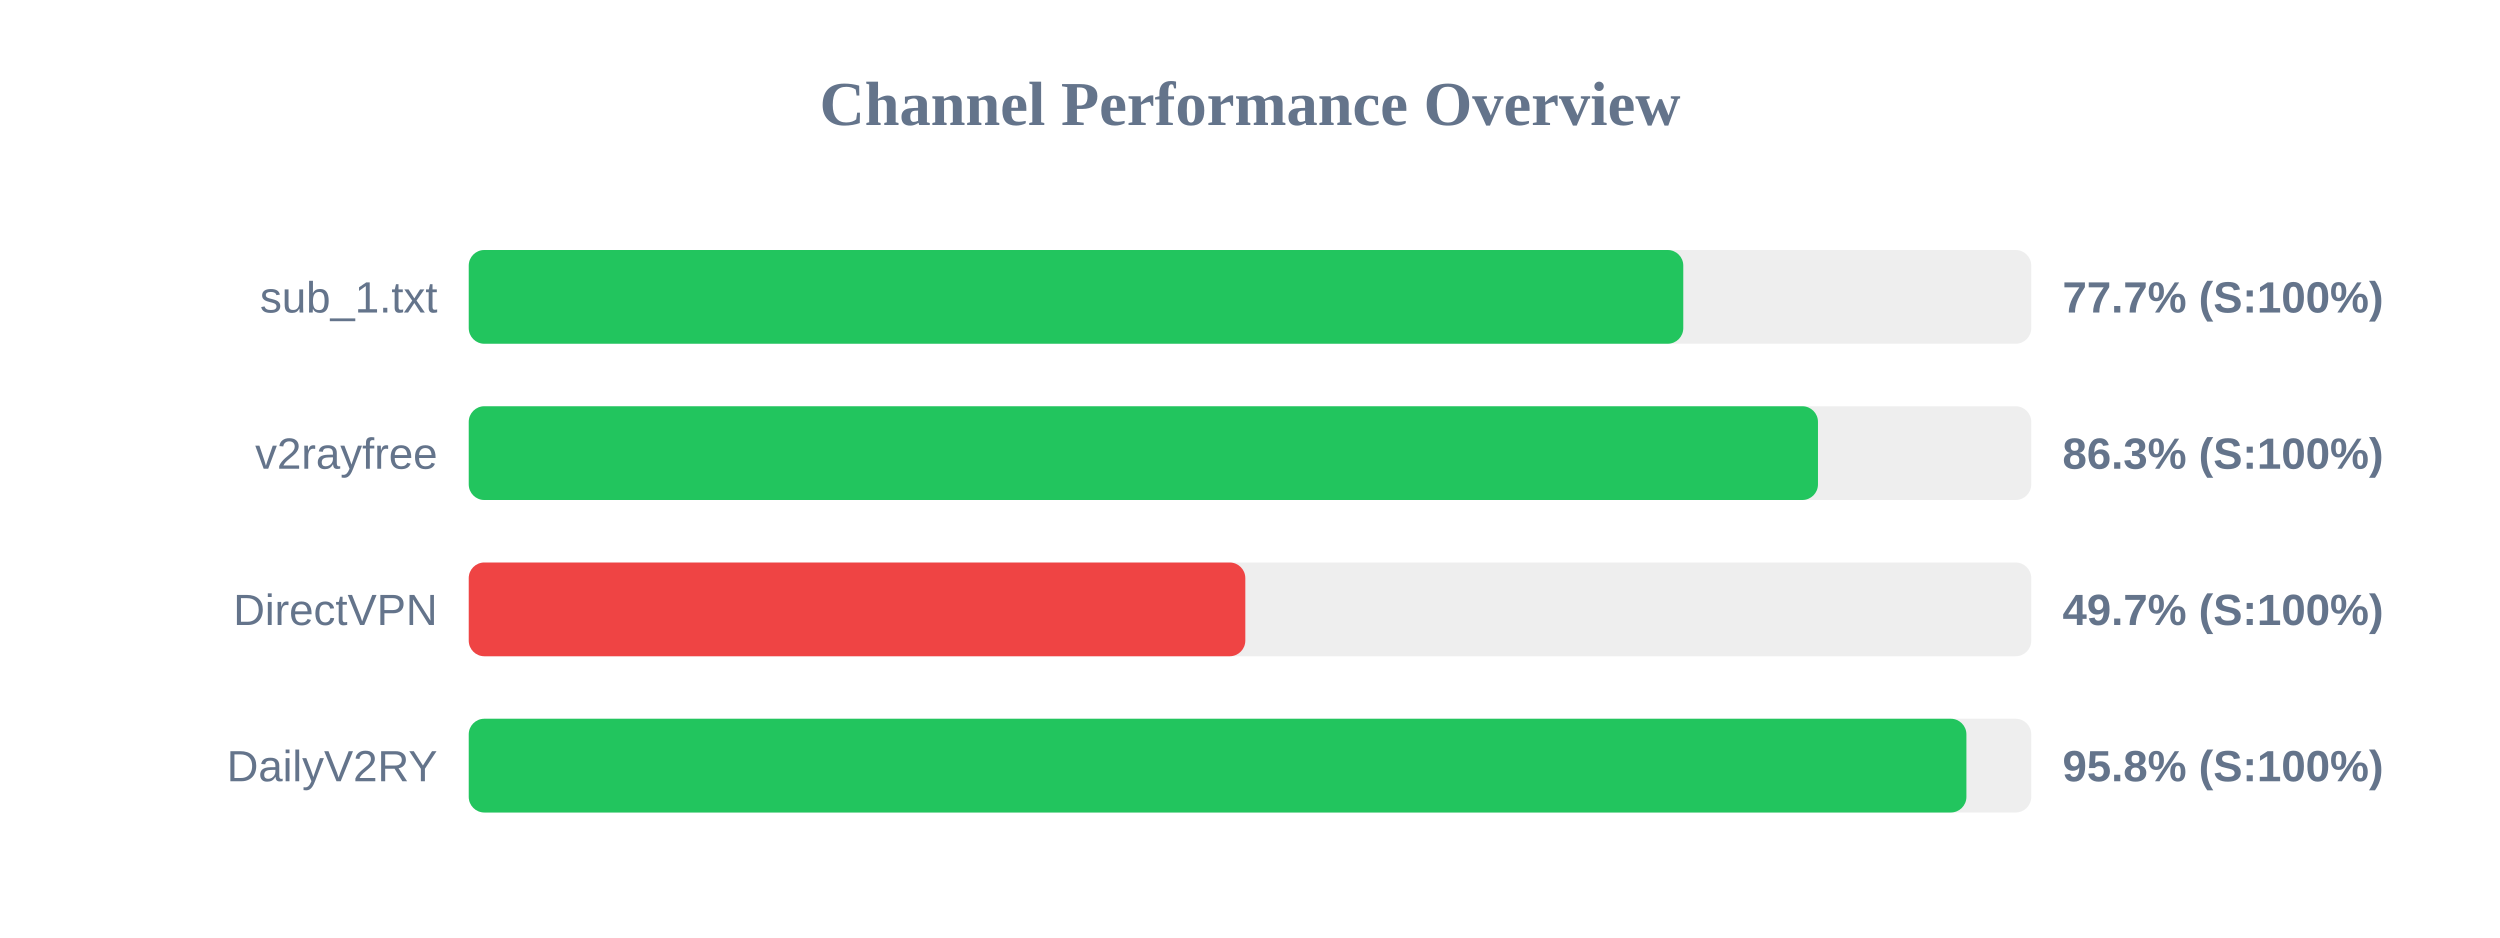
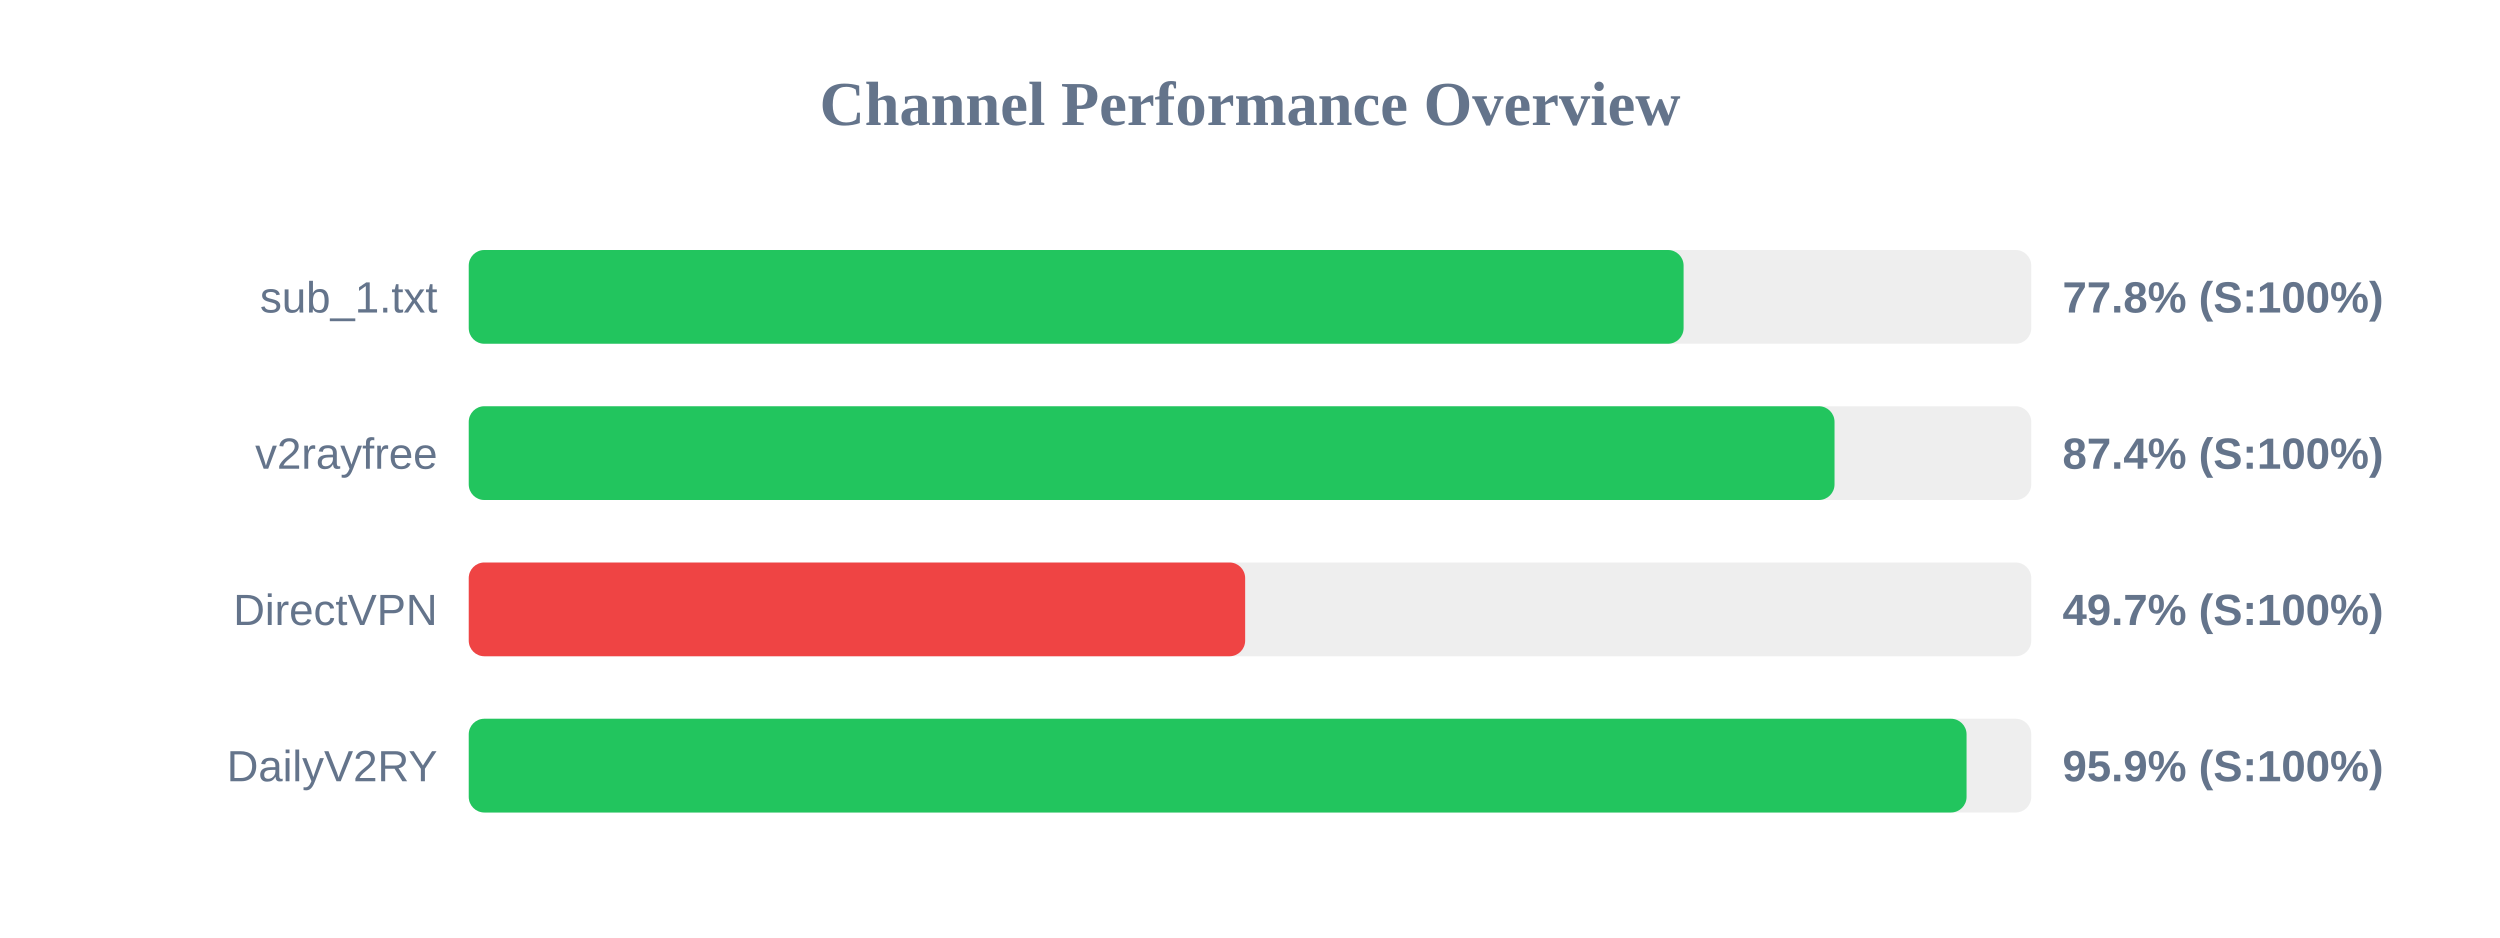
<svg xmlns="http://www.w3.org/2000/svg" width="800" height="300" version="1.1">
  <style>
        .row { font: 14px Arial; fill: #64748b; }
        .score { font: bold 14px Arial; fill: #64748b; }
    </style>
  <text x="400" y="40" text-anchor="middle" font-size="20px" font-weight="bold" fill="#64748b">Channel Performance Overview</text>
  <rect x="150" y="80" width="500" height="30" fill="#eee" rx="5" />
-   <rect x="150" y="80" width="388.65" height="30" fill="#22c55e" rx="5" />
+   <rect x="150" y="80" width="388.75" height="30" fill="#22c55e" rx="5" />
  <text x="140" y="100" text-anchor="end" class="row">sub_1.txt</text>
-   <text x="660" y="100" text-anchor="start" class="score">77.7% (S:100%)</text>
+   <text x="660" y="100" text-anchor="start" class="score">77.8% (S:100%)</text>
  <rect x="150" y="130" width="500" height="30" fill="#eee" rx="5" />
-   <rect x="150" y="130" width="431.75" height="30" fill="#22c55e" rx="5" />
+   <rect x="150" y="130" width="437.05" height="30" fill="#22c55e" rx="5" />
  <text x="140" y="150" text-anchor="end" class="row">v2rayfree</text>
-   <text x="660" y="150" text-anchor="start" class="score">86.3% (S:100%)</text>
+   <text x="660" y="150" text-anchor="start" class="score">87.4% (S:100%)</text>
  <rect x="150" y="180" width="500" height="30" fill="#eee" rx="5" />
-   <rect x="150" y="180" width="248.5" height="30" fill="#ef4444" rx="5" />
+   <rect x="150" y="180" width="248.45" height="30" fill="#ef4444" rx="5" />
  <text x="140" y="200" text-anchor="end" class="row">DirectVPN</text>
  <text x="660" y="200" text-anchor="start" class="score">49.7% (S:100%)</text>
  <rect x="150" y="230" width="500" height="30" fill="#eee" rx="5" />
-   <rect x="150" y="230" width="479.25" height="30" fill="#22c55e" rx="5" />
+   <rect x="150" y="230" width="479.3" height="30" fill="#22c55e" rx="5" />
  <text x="140" y="250" text-anchor="end" class="row">DailyV2RY</text>
-   <text x="660" y="250" text-anchor="start" class="score">95.8% (S:100%)</text>
+   <text x="660" y="250" text-anchor="start" class="score">95.9% (S:100%)</text>
</svg>
